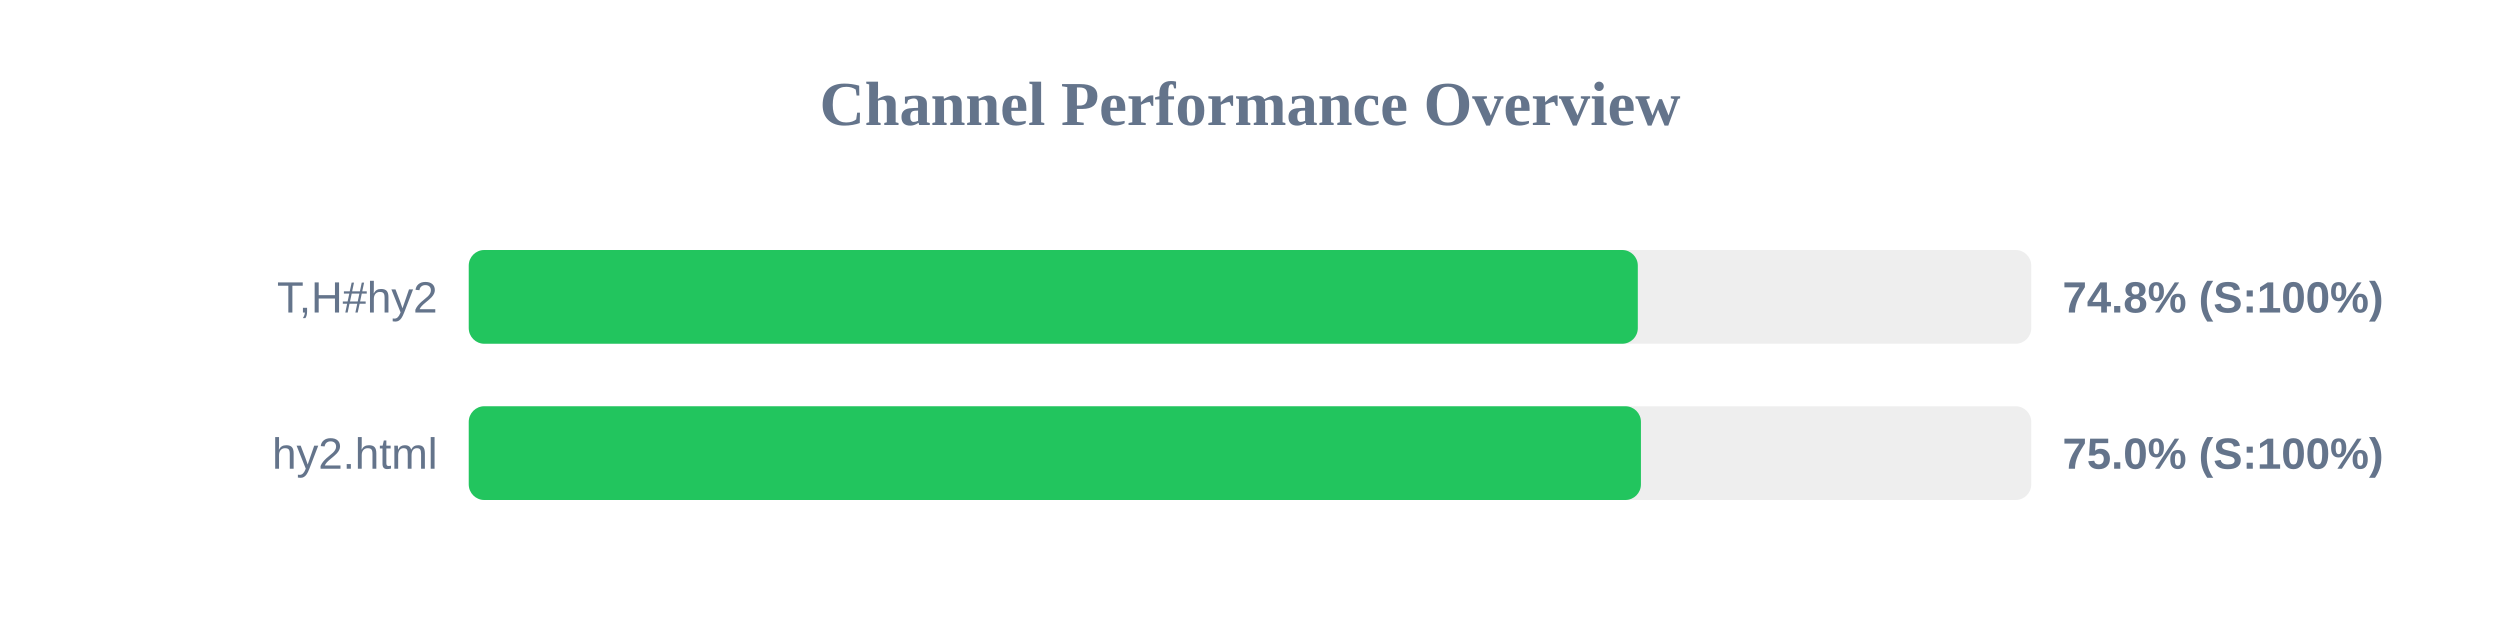
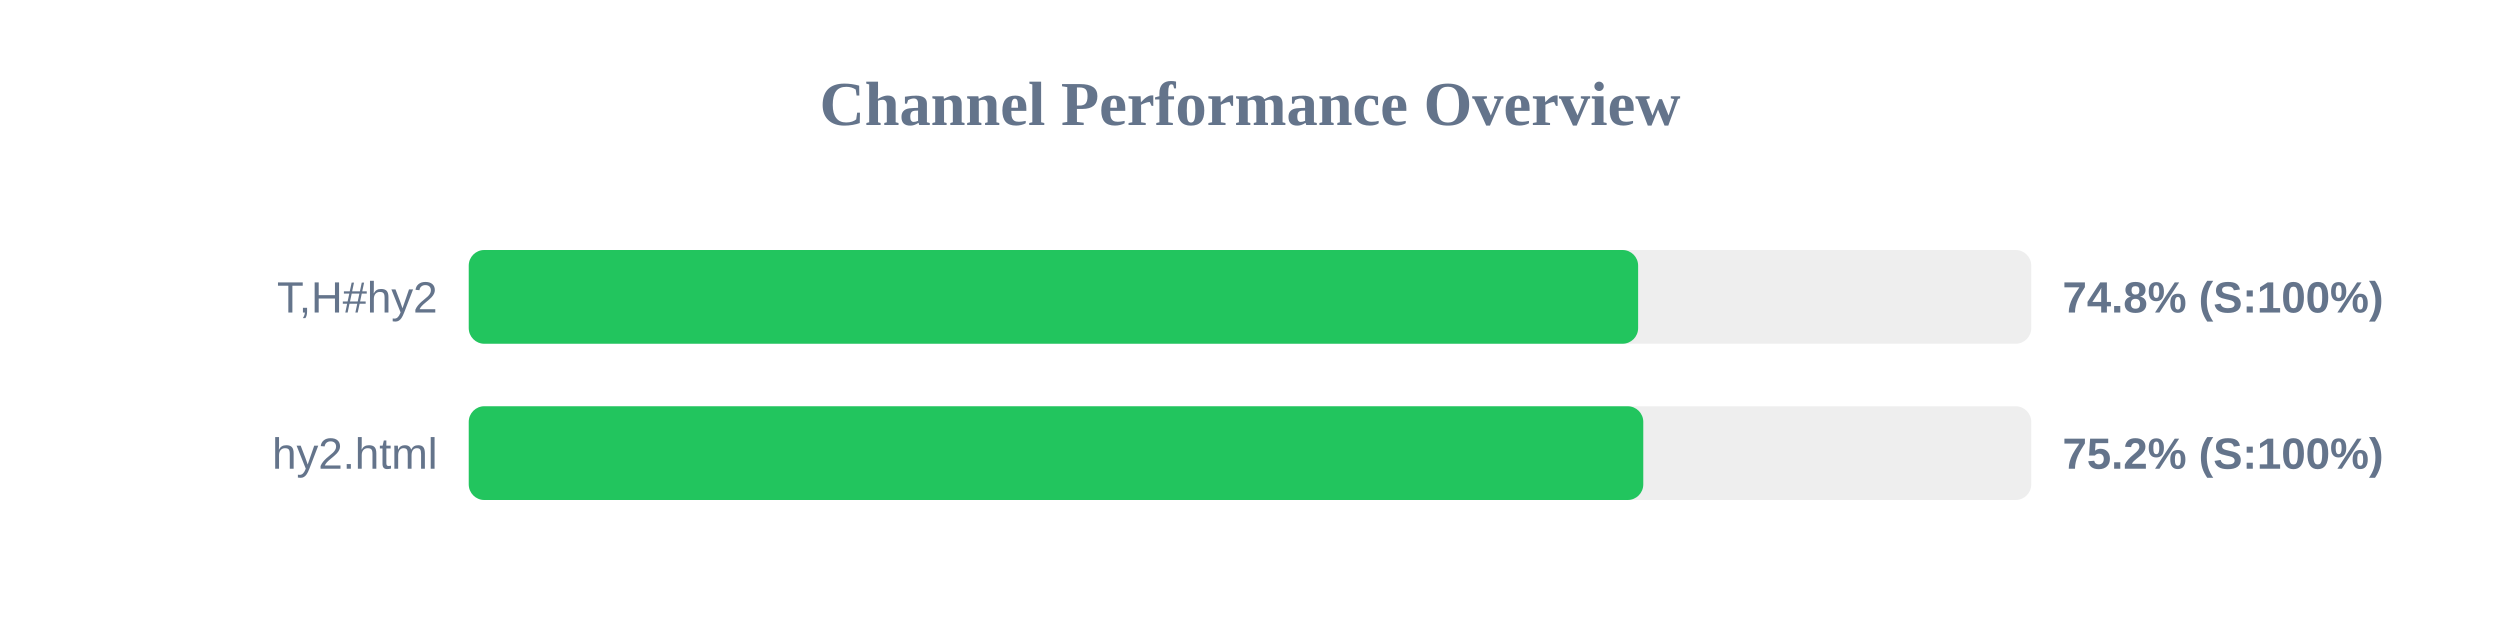
<svg xmlns="http://www.w3.org/2000/svg" width="800" height="200" version="1.1">
  <style>
        .row { font: 14px Arial; fill: #64748b; }
        .score { font: bold 14px Arial; fill: #64748b; }
    </style>
  <text x="400" y="40" text-anchor="middle" font-size="20px" font-weight="bold" fill="#64748b">Channel Performance Overview</text>
  <rect x="150" y="80" width="500" height="30" fill="#eee" rx="5" />
-   <rect x="150" y="80" width="374.1" height="30" fill="#22c55e" rx="5" />
+   <rect x="150" y="80" width="374.2" height="30" fill="#22c55e" rx="5" />
  <text x="140" y="100" text-anchor="end" class="row">T,H#hy2</text>
  <text x="660" y="100" text-anchor="start" class="score">74.8% (S:100%)</text>
  <rect x="150" y="130" width="500" height="30" fill="#eee" rx="5" />
-   <rect x="150" y="130" width="375.1" height="30" fill="#22c55e" rx="5" />
+   <rect x="150" y="130" width="375.85" height="30" fill="#22c55e" rx="5" />
  <text x="140" y="150" text-anchor="end" class="row">hy2.html</text>
-   <text x="660" y="150" text-anchor="start" class="score">75.0% (S:100%)</text>
+   <text x="660" y="150" text-anchor="start" class="score">75.2% (S:100%)</text>
</svg>
